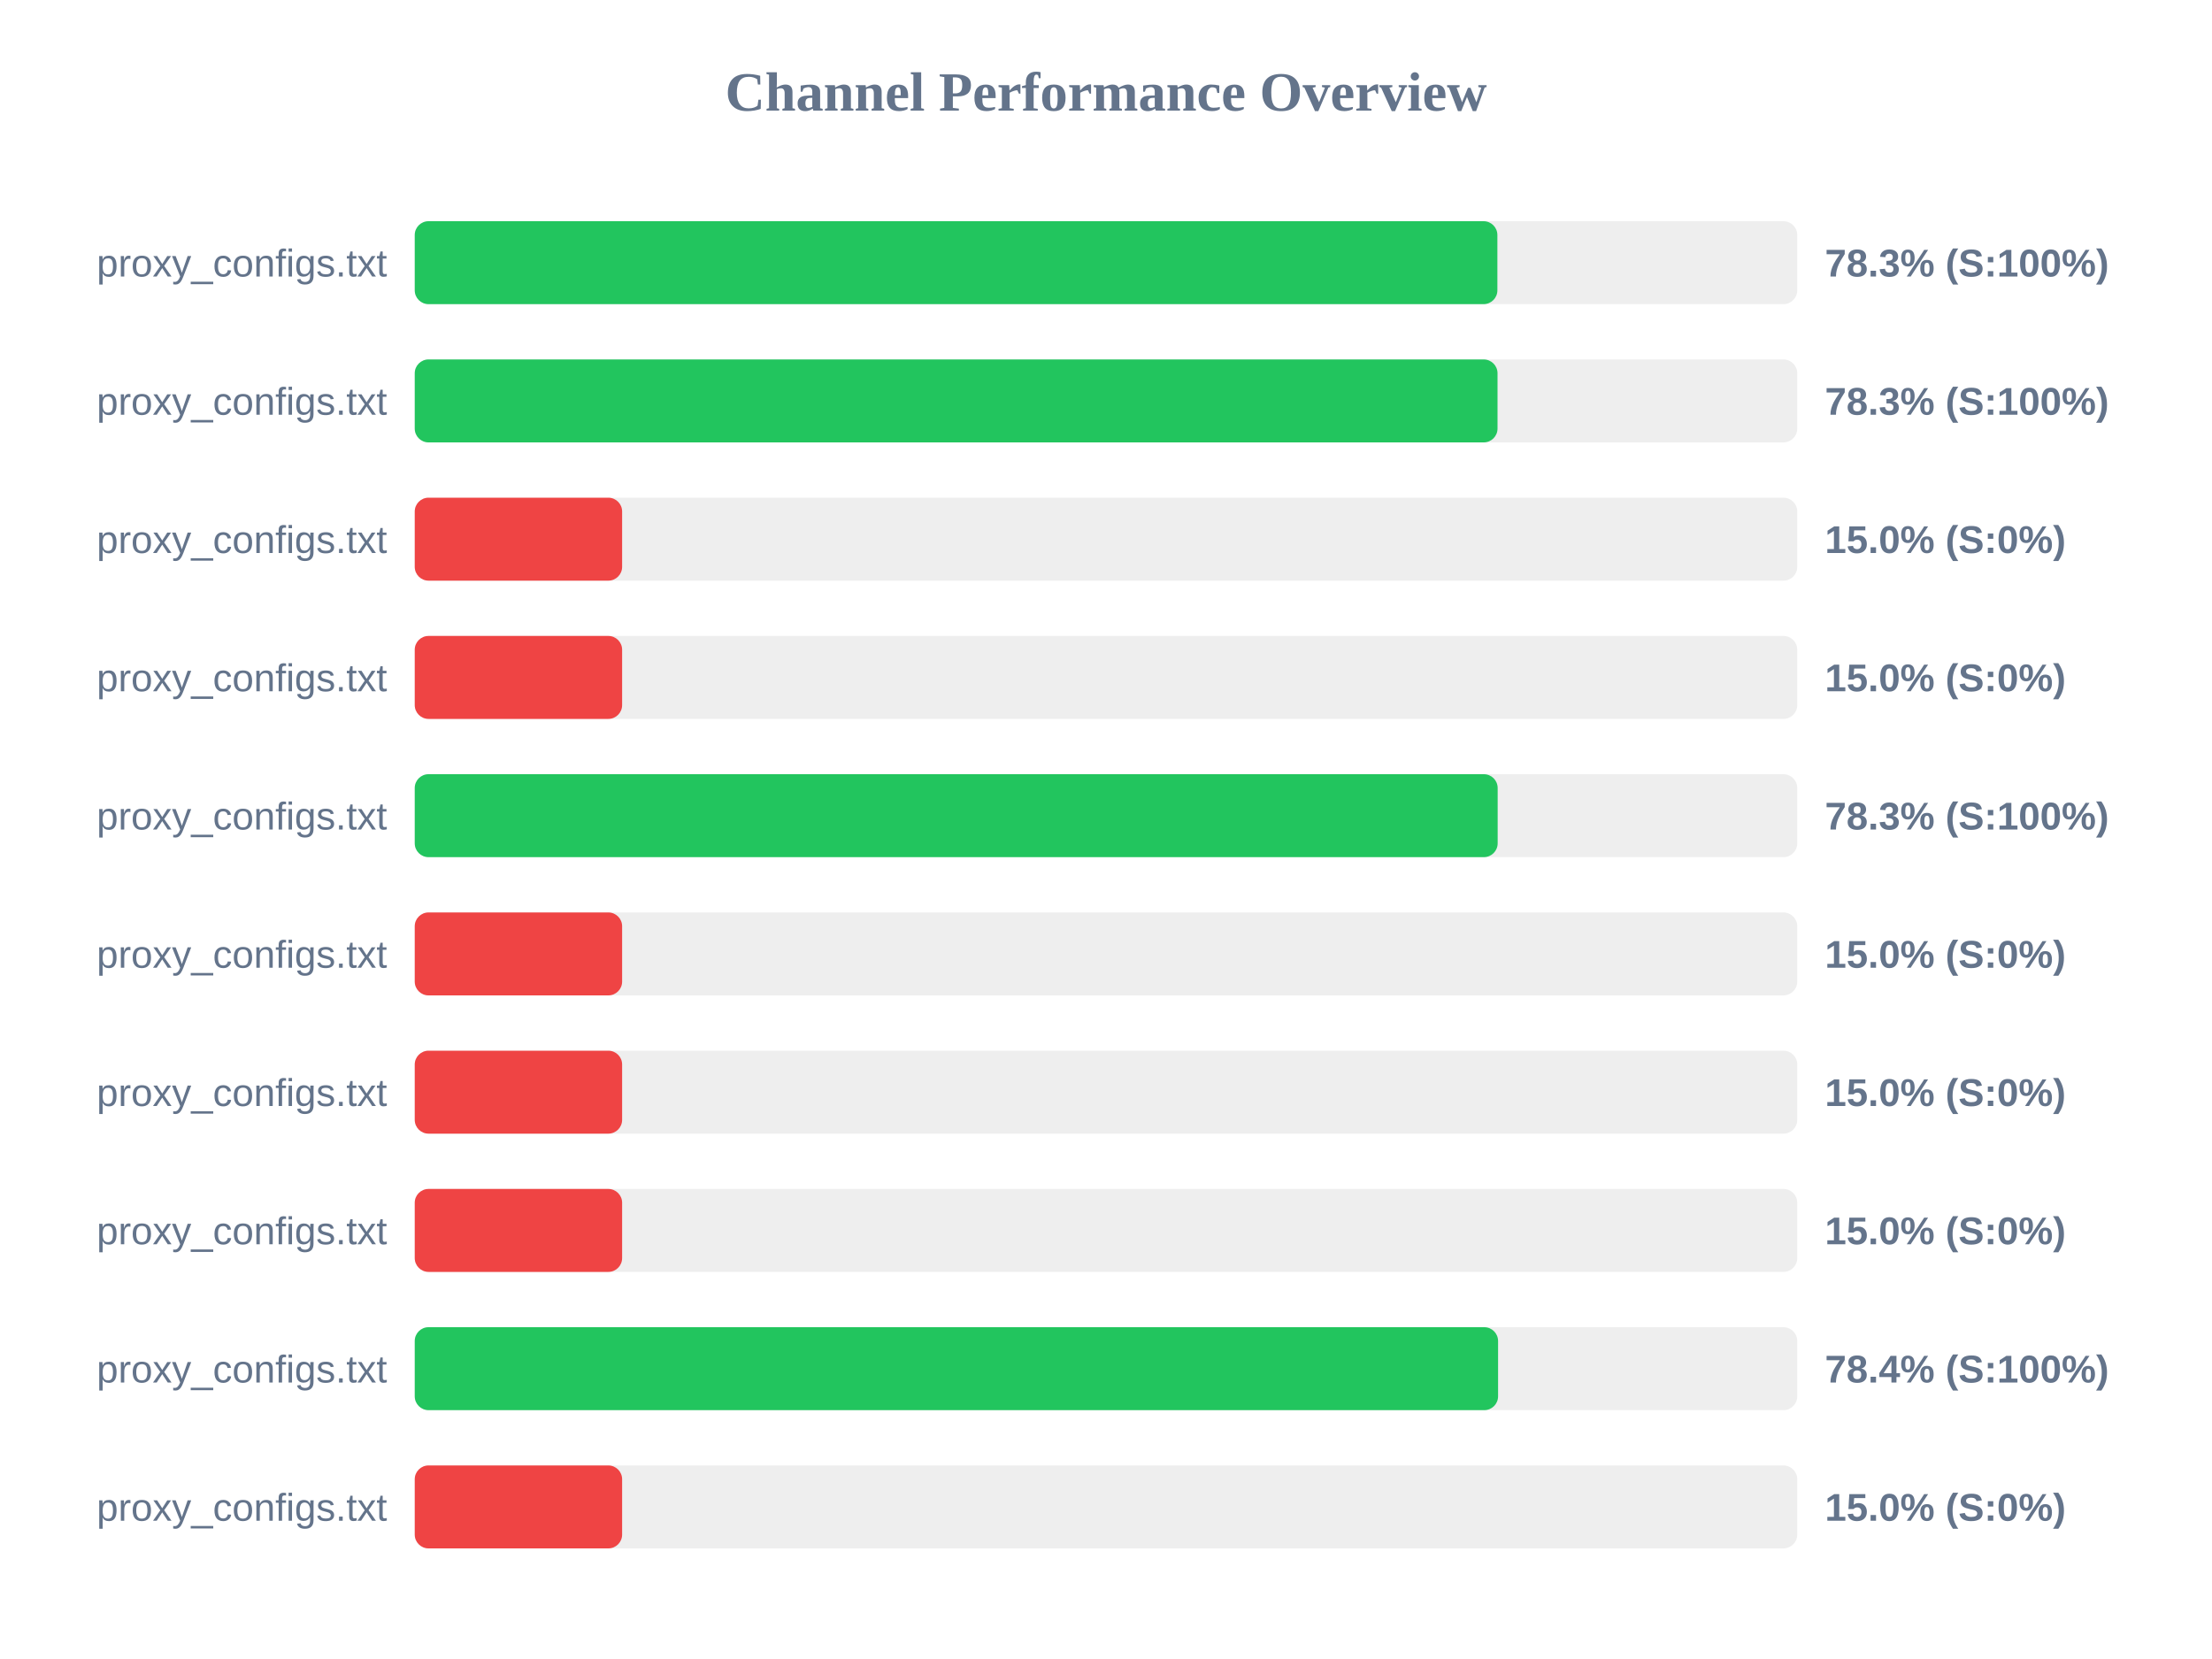
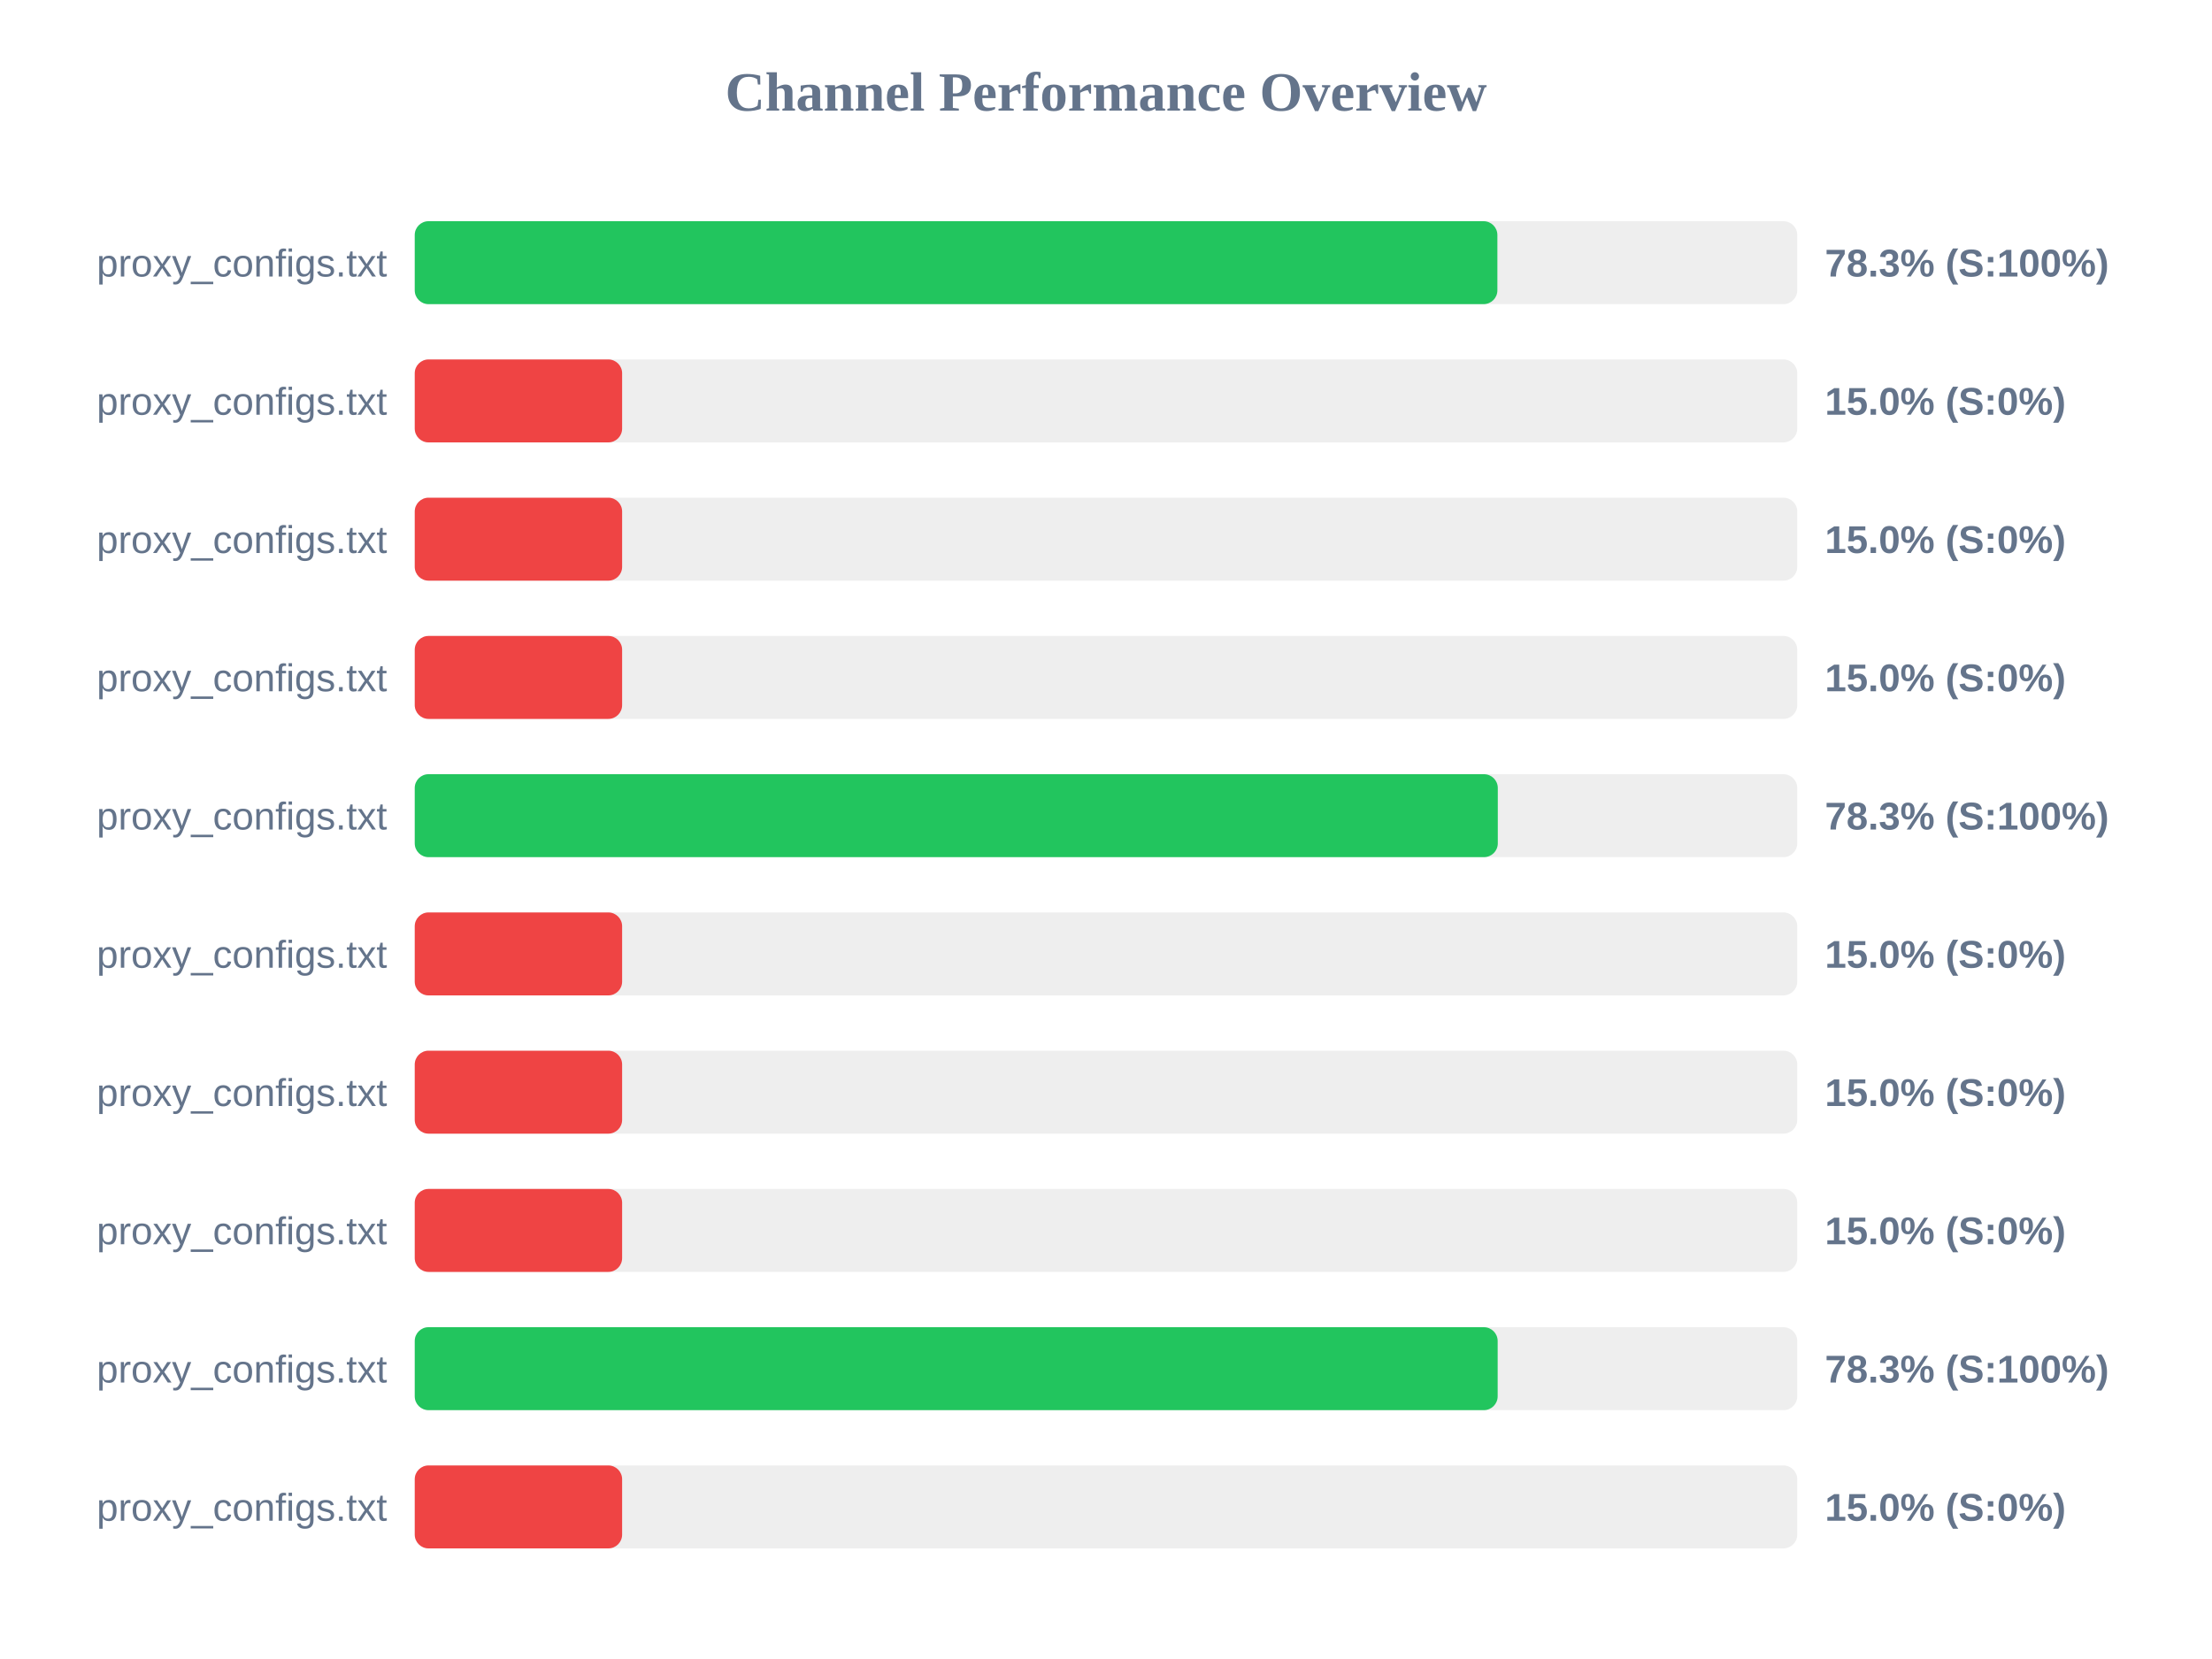
<svg xmlns="http://www.w3.org/2000/svg" width="800" height="600" version="1.1">
  <style>
        .row { font: 14px Arial; fill: #64748b; }
        .score { font: bold 14px Arial; fill: #64748b; }
    </style>
  <text x="400" y="40" text-anchor="middle" font-size="20px" font-weight="bold" fill="#64748b">Channel Performance Overview</text>
  <rect x="150" y="80" width="500" height="30" fill="#eee" rx="5" />
  <rect x="150" y="80" width="391.55" height="30" fill="#22c55e" rx="5" />
  <text x="140" y="100" text-anchor="end" class="row">proxy_configs.txt</text>
  <text x="660" y="100" text-anchor="start" class="score">78.3% (S:100%)</text>
  <rect x="150" y="130" width="500" height="30" fill="#eee" rx="5" />
-   <rect x="150" y="130" width="391.6" height="30" fill="#22c55e" rx="5" />
+   <rect x="150" y="130" width="75.0" height="30" fill="#ef4444" rx="5" />
  <text x="140" y="150" text-anchor="end" class="row">proxy_configs.txt</text>
-   <text x="660" y="150" text-anchor="start" class="score">78.3% (S:100%)</text>
+   <text x="660" y="150" text-anchor="start" class="score">15.0% (S:0%)</text>
  <rect x="150" y="180" width="500" height="30" fill="#eee" rx="5" />
  <rect x="150" y="180" width="75.0" height="30" fill="#ef4444" rx="5" />
  <text x="140" y="200" text-anchor="end" class="row">proxy_configs.txt</text>
  <text x="660" y="200" text-anchor="start" class="score">15.0% (S:0%)</text>
  <rect x="150" y="230" width="500" height="30" fill="#eee" rx="5" />
  <rect x="150" y="230" width="75.0" height="30" fill="#ef4444" rx="5" />
  <text x="140" y="250" text-anchor="end" class="row">proxy_configs.txt</text>
  <text x="660" y="250" text-anchor="start" class="score">15.0% (S:0%)</text>
  <rect x="150" y="280" width="500" height="30" fill="#eee" rx="5" />
-   <rect x="150" y="280" width="391.65" height="30" fill="#22c55e" rx="5" />
+   <rect x="150" y="280" width="391.7" height="30" fill="#22c55e" rx="5" />
  <text x="140" y="300" text-anchor="end" class="row">proxy_configs.txt</text>
  <text x="660" y="300" text-anchor="start" class="score">78.3% (S:100%)</text>
  <rect x="150" y="330" width="500" height="30" fill="#eee" rx="5" />
  <rect x="150" y="330" width="75.0" height="30" fill="#ef4444" rx="5" />
  <text x="140" y="350" text-anchor="end" class="row">proxy_configs.txt</text>
  <text x="660" y="350" text-anchor="start" class="score">15.0% (S:0%)</text>
  <rect x="150" y="380" width="500" height="30" fill="#eee" rx="5" />
  <rect x="150" y="380" width="75.0" height="30" fill="#ef4444" rx="5" />
  <text x="140" y="400" text-anchor="end" class="row">proxy_configs.txt</text>
  <text x="660" y="400" text-anchor="start" class="score">15.0% (S:0%)</text>
  <rect x="150" y="430" width="500" height="30" fill="#eee" rx="5" />
  <rect x="150" y="430" width="75.0" height="30" fill="#ef4444" rx="5" />
  <text x="140" y="450" text-anchor="end" class="row">proxy_configs.txt</text>
  <text x="660" y="450" text-anchor="start" class="score">15.0% (S:0%)</text>
  <rect x="150" y="480" width="500" height="30" fill="#eee" rx="5" />
-   <rect x="150" y="480" width="391.8" height="30" fill="#22c55e" rx="5" />
+   <rect x="150" y="480" width="391.65" height="30" fill="#22c55e" rx="5" />
  <text x="140" y="500" text-anchor="end" class="row">proxy_configs.txt</text>
-   <text x="660" y="500" text-anchor="start" class="score">78.4% (S:100%)</text>
+   <text x="660" y="500" text-anchor="start" class="score">78.3% (S:100%)</text>
  <rect x="150" y="530" width="500" height="30" fill="#eee" rx="5" />
  <rect x="150" y="530" width="75.0" height="30" fill="#ef4444" rx="5" />
  <text x="140" y="550" text-anchor="end" class="row">proxy_configs.txt</text>
  <text x="660" y="550" text-anchor="start" class="score">15.0% (S:0%)</text>
</svg>
